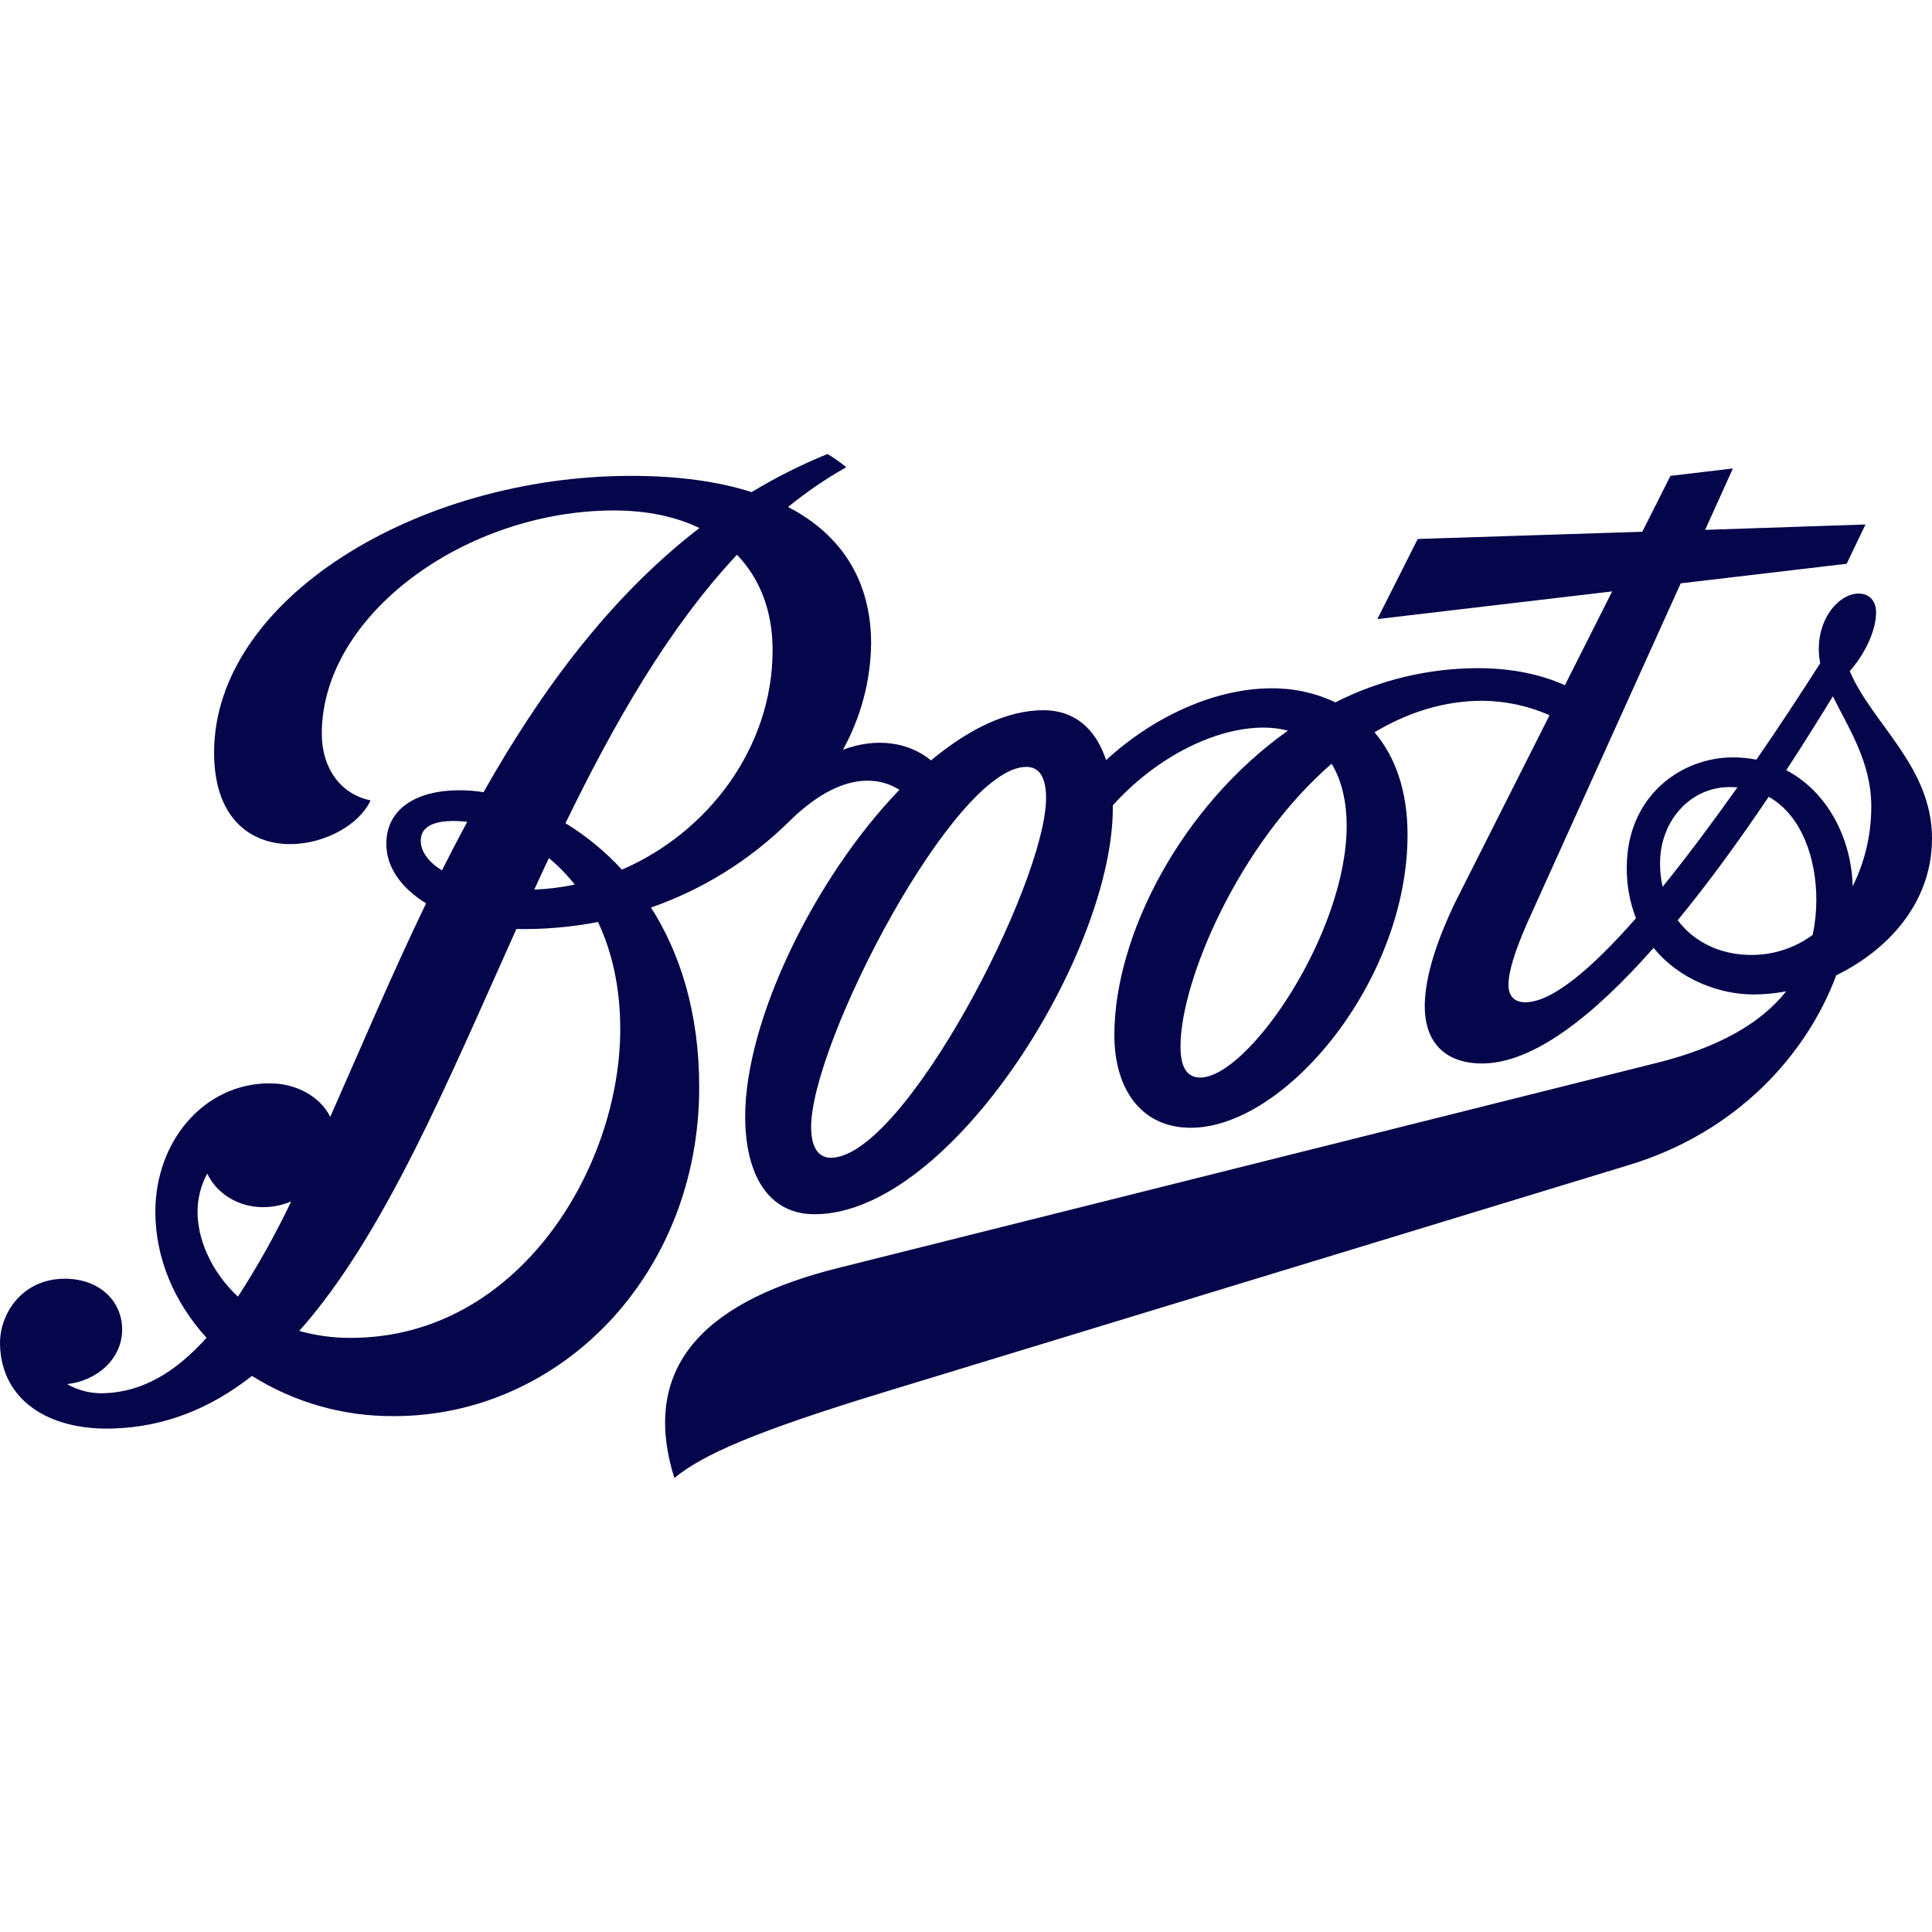
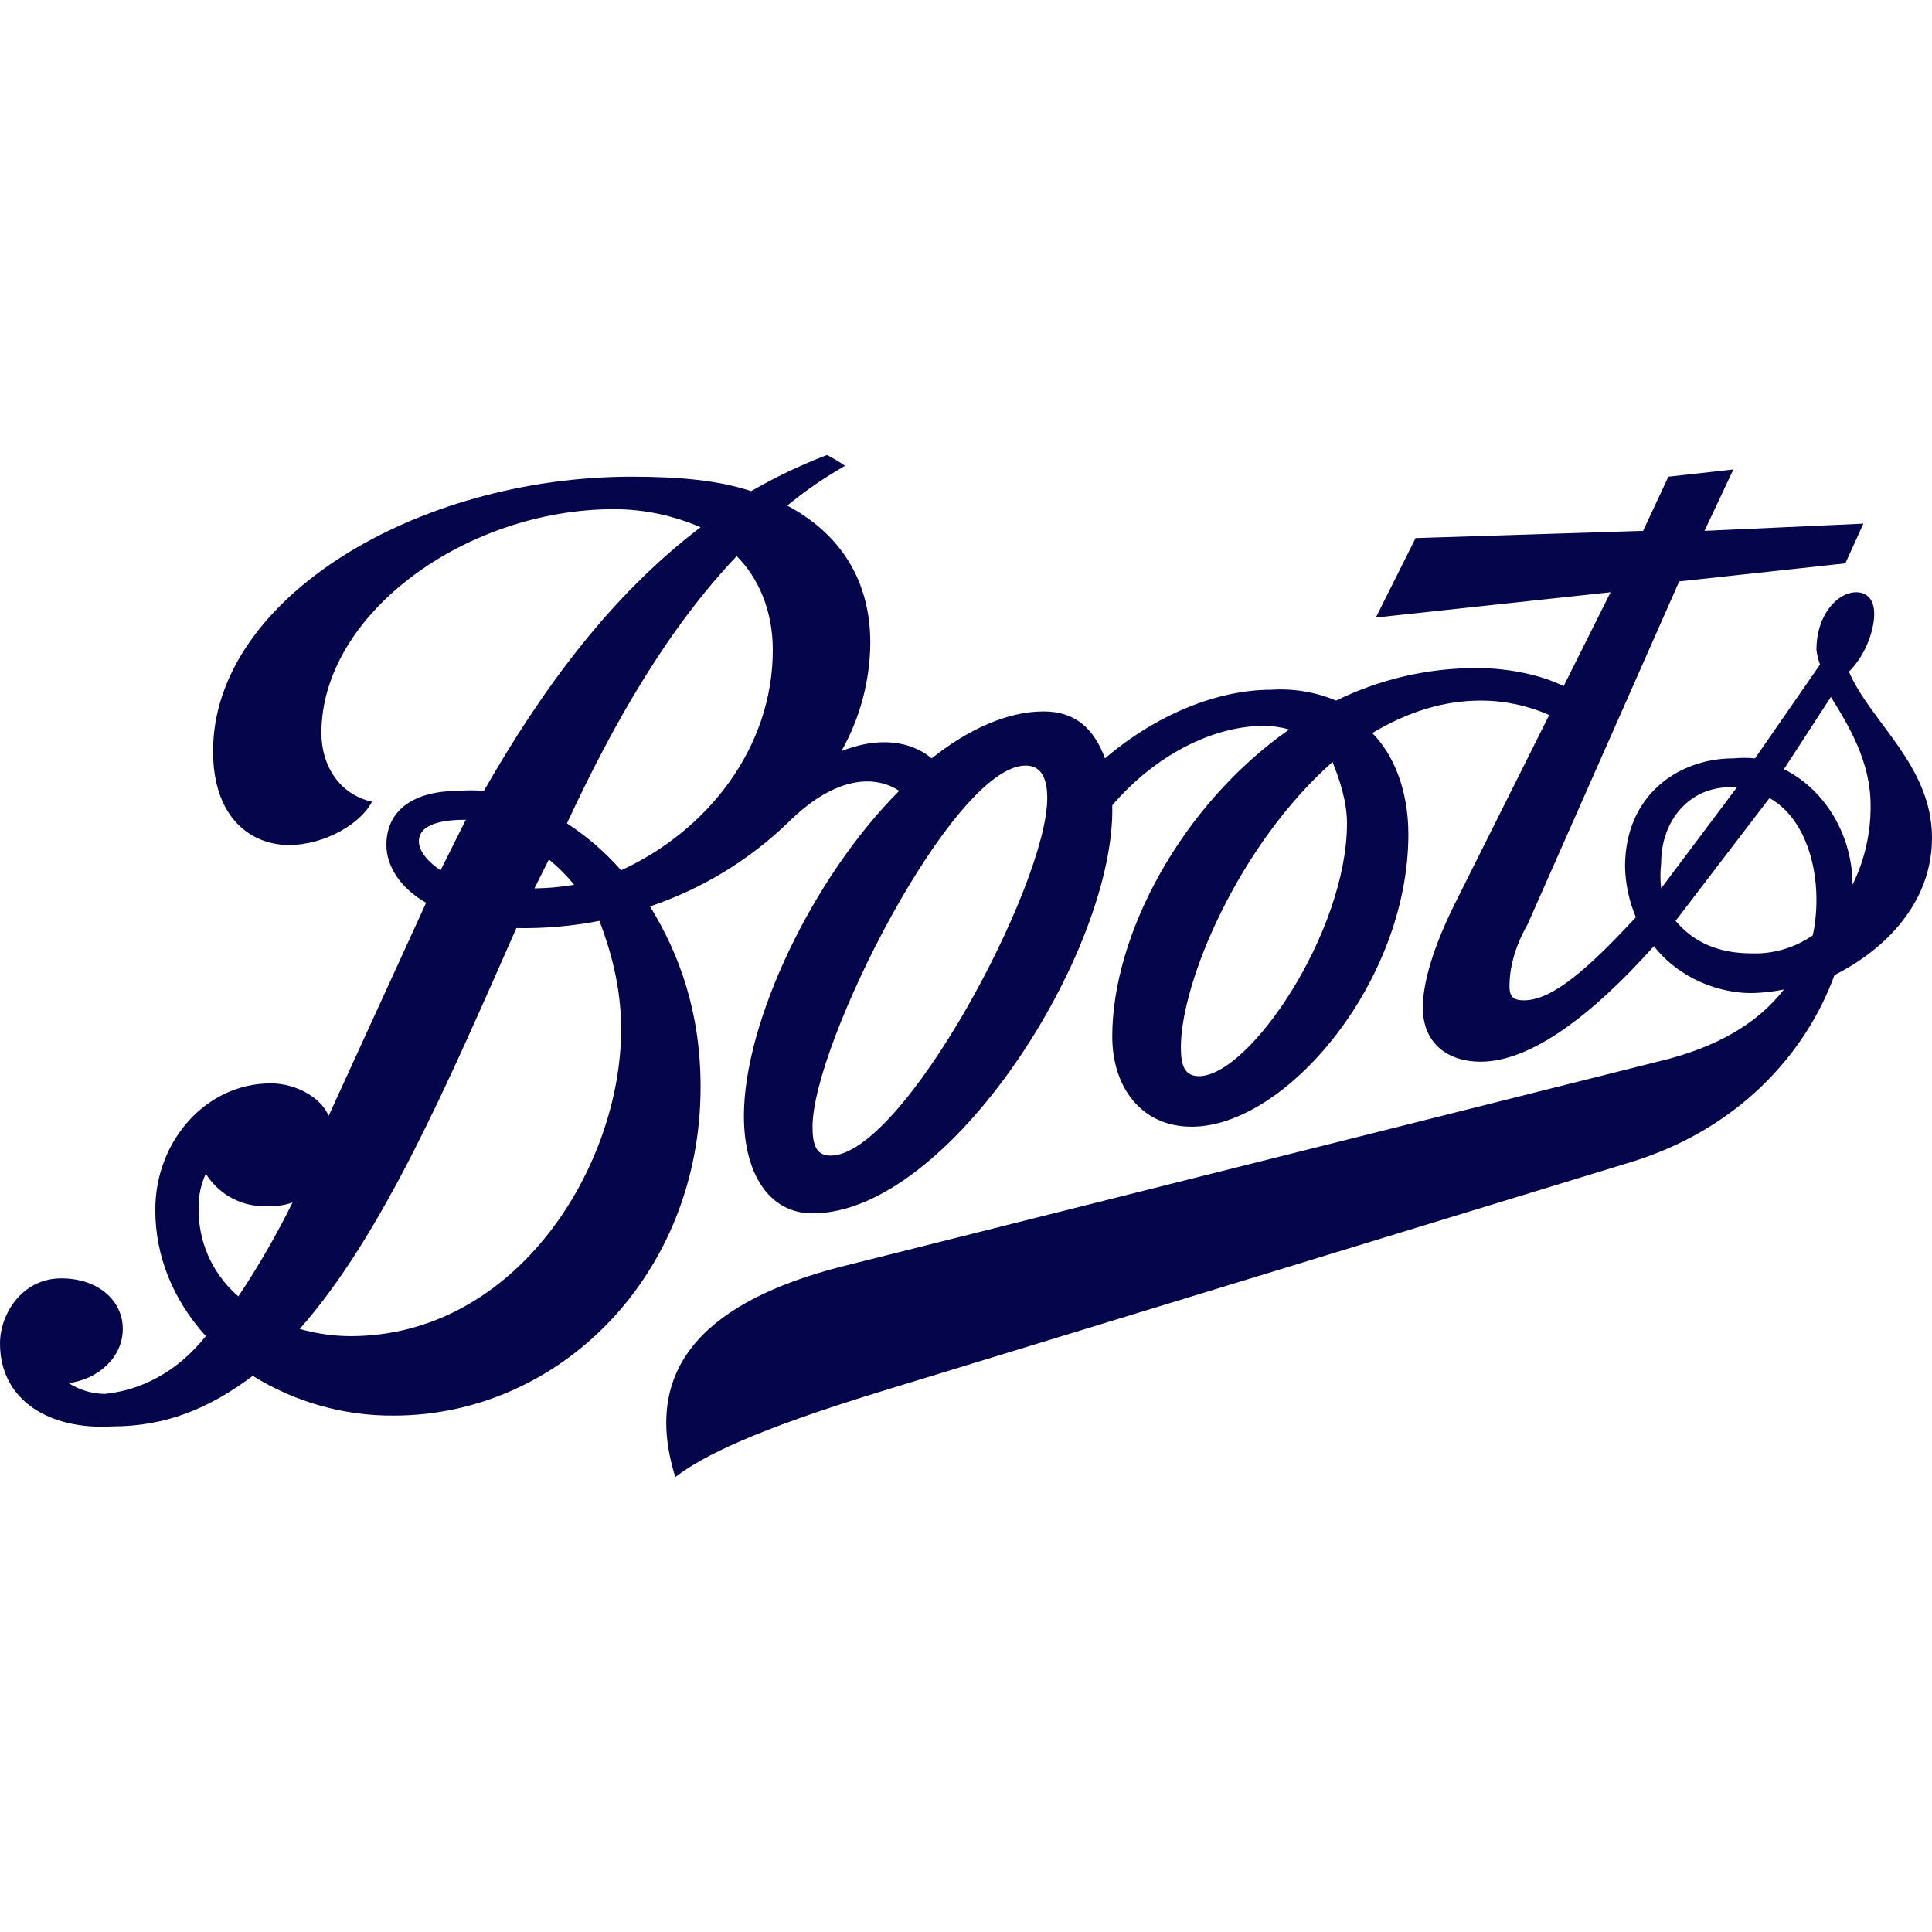
- <svg xmlns="http://www.w3.org/2000/svg" width="534.814" height="534.814">
-   <g data-name="Layer 2">
-     <path d="M512.054 185.777c4.49-5.11 7.28-11.5 7.28-16.25 0-3.2-1.86-5.22-4.86-5.22-5 0-11 6.15-11 15.39a18.9 18.9 0 00.41 3.89c-5.72 8.93-11.67 18-17.68 26.7a33.23 33.23 0 00-6.49-.63c-14.47 0-29.39 10.84-29.39 30.46a37.81 37.81 0 002.54 14.07c-12.38 14.11-23.28 23.26-30.64 23.26-2.92 0-4.65-1.58-4.65-4.86 0-3.53 1.7-9.12 5.1-16.9l42.58-94.21 45.93-5.41 5.22-10.88-44.4 1.49 7.7-17-17.29 2.05-7.8 15.47-62.16 2-11.18 22.18 65-7.66-13.08 25.96c-6.66-3-14.78-4.72-24.19-4.72a87.52 87.52 0 00-39.35 9.47 40.32 40.32 0 00-17.65-3.89c-15 0-32 7.22-45.83 19.88-2.8-8.63-8.67-13.82-17.34-13.82-10.1 0-20.83 5.32-31.1 13.89-6.14-5-15-6.47-24.4-2.94a62.44 62.44 0 007.81-29.35c0-17.4-8.15-30.16-23-37.86a115.1 115.1 0 0116.11-11 38.34 38.34 0 00-5.19-3.66 148 148 0 00-21 10.55c-9.36-3-20.54-4.5-33.33-4.5-59.33 0-115.47 34.26-115.47 76.6 0 18.66 10.56 25.34 21 25.34 9.77 0 19.31-5.49 22.32-12.11-8.48-1.75-13.51-9.11-13.51-18.45 0-33 39.93-61.8 80.9-61.8 9.17 0 17.12 1.71 23.64 4.86-24.89 19.17-44 45.23-59.76 73.12a43.16 43.16 0 00-6.64-.53c-11.77 0-20.27 5-20.27 14.84 0 6.65 4.32 12.34 11 16.47-9.79 20.31-18.32 40.61-26.52 59.09-2.84-5.61-9.32-9.27-16.81-9.27-18 0-31.61 15.88-31.61 35.53 0 12.81 5.2 25.08 14.17 34.9-8.47 9.46-17.73 15.07-28.53 15.36a19.11 19.11 0 01-10.07-2.53c8.48-.93 15.43-7.23 15.24-15.41-.19-8.18-7-14-16.36-13.75-11.45.23-17.64 9.81-17.45 18.19.37 15.5 13.54 23.68 30.75 23.28 14.85-.34 27.64-5.65 39-14.58a72.78 72.78 0 0039.41 11.13c45.66 0 84.39-38.87 84.39-91.06 0-20.73-5.34-37.17-13.34-49.72a102.46 102.46 0 0038-23.6c14.18-14.07 24.74-12.77 30.77-9-23.57 24.45-42.7 63.89-42.7 90.39 0 16.41 6.57 27.11 19.21 27.11 37.87 0 83.12-73.05 82.55-113.19 12.17-13.49 28.45-21.52 41.65-21.52a26.42 26.42 0 016.84.84c-29.6 20.94-48.06 56.74-48.06 84.28 0 14.59 7.17 25.65 21.16 25.65 26.07 0 60-40.61 60-81.1 0-12.45-3.54-21.8-9.15-28.38 9.12-5.43 19.14-8.72 29.86-8.72a47 47 0 0118.6 4l-26.11 51.78c-6.08 12.64-8.43 22-8.43 28.8 0 10.45 6.12 15.82 15.85 15.82 14.16 0 30.86-13.15 47.5-32 7.21 8.91 18.41 12.9 27.68 12.9a49.36 49.36 0 009-.86c-7 8.85-18.68 15.52-35.8 19.8l-226.63 56.78c-34.44 8.6-55.48 25.6-45.33 58.13 7.87-6.45 22-12.77 58.59-23.92l205.74-62.74c30.08-9.17 49.19-30.75 57.31-52.5 14-6.82 26.5-19.83 26.5-37.88.03-19.94-16.69-31.85-22.76-46.32zm-360.11 51.75a49.94 49.94 0 017.17 7.34 67.36 67.36 0 01-11.21 1.39q1.99-4.38 4.04-8.73zm-35.47-4.77c0-5.16 6.21-6 12.86-5.26q-3.6 6.69-7 13.45c-3.72-2.34-5.86-5.22-5.86-8.19zm-50.61 126.19c-7.56-7.06-11.28-16.2-11.18-23.8a22.29 22.29 0 012.69-10.29c2.43 5.28 8.31 9.31 15.43 9.31a20.12 20.12 0 007.8-1.58 232.08 232.08 0 01-14.74 26.36zm31.28 11.4a51.64 51.64 0 01-14.3-1.92c23.48-26.42 41-68.75 60.1-111.26a108.8 108.8 0 0022.59-1.94c3.82 8.07 6.16 17.93 6.16 29.66 0 38.38-28.21 85.46-74.55 85.46zm75-129.62a72.51 72.51 0 00-15.61-12.85c13.56-27.88 28.62-54.2 47.47-74.31 6.4 6.61 9.87 15.64 9.87 26.42-.02 26.84-17.72 50.4-41.71 60.74zm57.86 79.76c-3.65 0-5.47-3.16-5.47-8.51 0-23.34 39.63-99.69 59.57-99.69 3.77 0 5.47 3.16 5.47 8.63-.03 23.59-39.42 99.57-59.57 99.57zm102.25-22.2c-3.77 0-5.47-3-5.47-8.63 0-18.07 16.06-56 41.84-78.25 2.86 4.74 4.14 10.74 4.16 17 .11 29.85-27.27 69.88-40.56 69.88zm128-52.76a29.55 29.55 0 01-.72-6.58c0-11.66 8.31-21.07 19.28-21.07q1.1 0 2.13.09c-7.05 9.92-14.04 19.3-20.74 27.56zm41.6 13.22a28.42 28.42 0 01-17 5.6c-8.58 0-15.9-3.53-20.43-9.61 8.62-10.48 17.14-22.23 25.18-34.18 9.36 5.27 13.18 17.44 13.19 28.45a47.89 47.89 0 01-.99 9.74zm11-13.36c-.32-13.37-7-26.2-18.38-32.19 4.5-6.88 8.82-13.76 12.9-20.44 4.27 8.71 10.63 18.12 10.63 30.49a49.34 49.34 0 01-5.17 22.14z" fill="#05054b" data-name="Layer 1" />
-   </g>
+ <svg xmlns="http://www.w3.org/2000/svg" viewBox="0 0 535 535">
+   <path fill="#05054b" d="M512 186c5-5 7-12 7-16s-2-6-5-6c-5 0-11 6-11 16a19 19 0 0 0 1 4l-18 26a33 33 0 0 0-6 0c-15 0-30 10-30 30a38 38 0 0 0 3 14c-13 14-23 23-31 23-3 0-4-1-4-4 0-4 1-10 5-17l42-95 46-5 5-11-44 2 8-17-18 2-7 15-63 2-11 22 65-7-13 26c-6-3-15-5-24-5a88 88 0 0 0-39 9 40 40 0 0 0-18-3c-15 0-32 7-46 19-3-8-8-13-17-13-10 0-21 5-31 13-6-5-15-6-25-2a62 62 0 0 0 8-30c0-17-8-30-23-38a115 115 0 0 1 16-11 38 38 0 0 0-5-3 148 148 0 0 0-21 10c-9-3-20-4-33-4-60 0-116 34-116 76 0 19 11 26 21 26s20-6 23-12c-9-2-14-10-14-19 0-33 40-62 81-62 9 0 17 2 24 5-25 19-44 45-60 73a43 43 0 0 0-7 0c-12 0-20 5-20 15 0 6 4 12 11 16l-27 59c-2-5-9-9-16-9-18 0-32 16-32 35 0 13 5 25 14 35-8 10-18 15-28 16a19 19 0 0 1-10-3c8-1 15-7 15-15s-7-14-17-14c-11 0-17 10-17 18 0 16 14 24 31 23 15 0 27-5 39-14a73 73 0 0 0 39 11c46 0 85-39 85-91 0-21-6-37-14-50a102 102 0 0 0 38-23c14-14 25-13 31-9-24 24-43 64-43 90 0 16 7 27 19 27 38 0 84-73 83-113 12-14 28-22 42-22a26 26 0 0 1 7 1c-30 21-49 57-49 85 0 14 8 25 22 25 26 0 60-40 60-81 0-12-4-22-10-28 10-6 20-9 30-9a47 47 0 0 1 19 4l-26 52c-6 12-9 22-9 29 0 10 7 15 16 15 14 0 31-13 48-32 7 9 18 13 27 13a49 49 0 0 0 9-1c-7 9-18 16-35 20l-227 57c-34 9-55 26-45 58 8-6 22-13 58-24l206-63c30-9 49-30 57-52 14-7 27-20 27-38 0-20-17-32-23-46zm-360 52a50 50 0 0 1 7 7 67 67 0 0 1-11 1l4-8zm-36-5c0-5 7-6 13-6l-7 14c-3-2-6-5-6-8zM66 359c-8-7-11-16-11-24a22 22 0 0 1 2-10c3 5 9 9 16 9a20 20 0 0 0 8-1 232 232 0 0 1-15 26zm31 11a52 52 0 0 1-14-2c23-26 41-68 60-111a109 109 0 0 0 23-2c3 8 6 18 6 30 0 38-29 85-75 85zm75-129a73 73 0 0 0-15-13c13-28 28-54 47-74 6 6 10 15 10 26 0 27-18 50-42 61zm58 79c-4 0-5-3-5-8 0-23 39-100 59-100 4 0 6 3 6 9 0 24-40 99-60 99zm102-22c-4 0-5-3-5-8 0-18 16-56 42-79 2 5 4 11 4 17 0 30-27 70-41 70zm128-52a30 30 0 0 1 0-7c0-12 8-21 19-21h2l-21 28zm42 13a28 28 0 0 1-17 5c-9 0-16-3-21-9l26-34c9 5 13 17 13 28a48 48 0 0 1-1 10zm11-14c0-13-7-26-19-32l13-20c5 8 11 18 11 30a49 49 0 0 1-5 22z" />
</svg>
